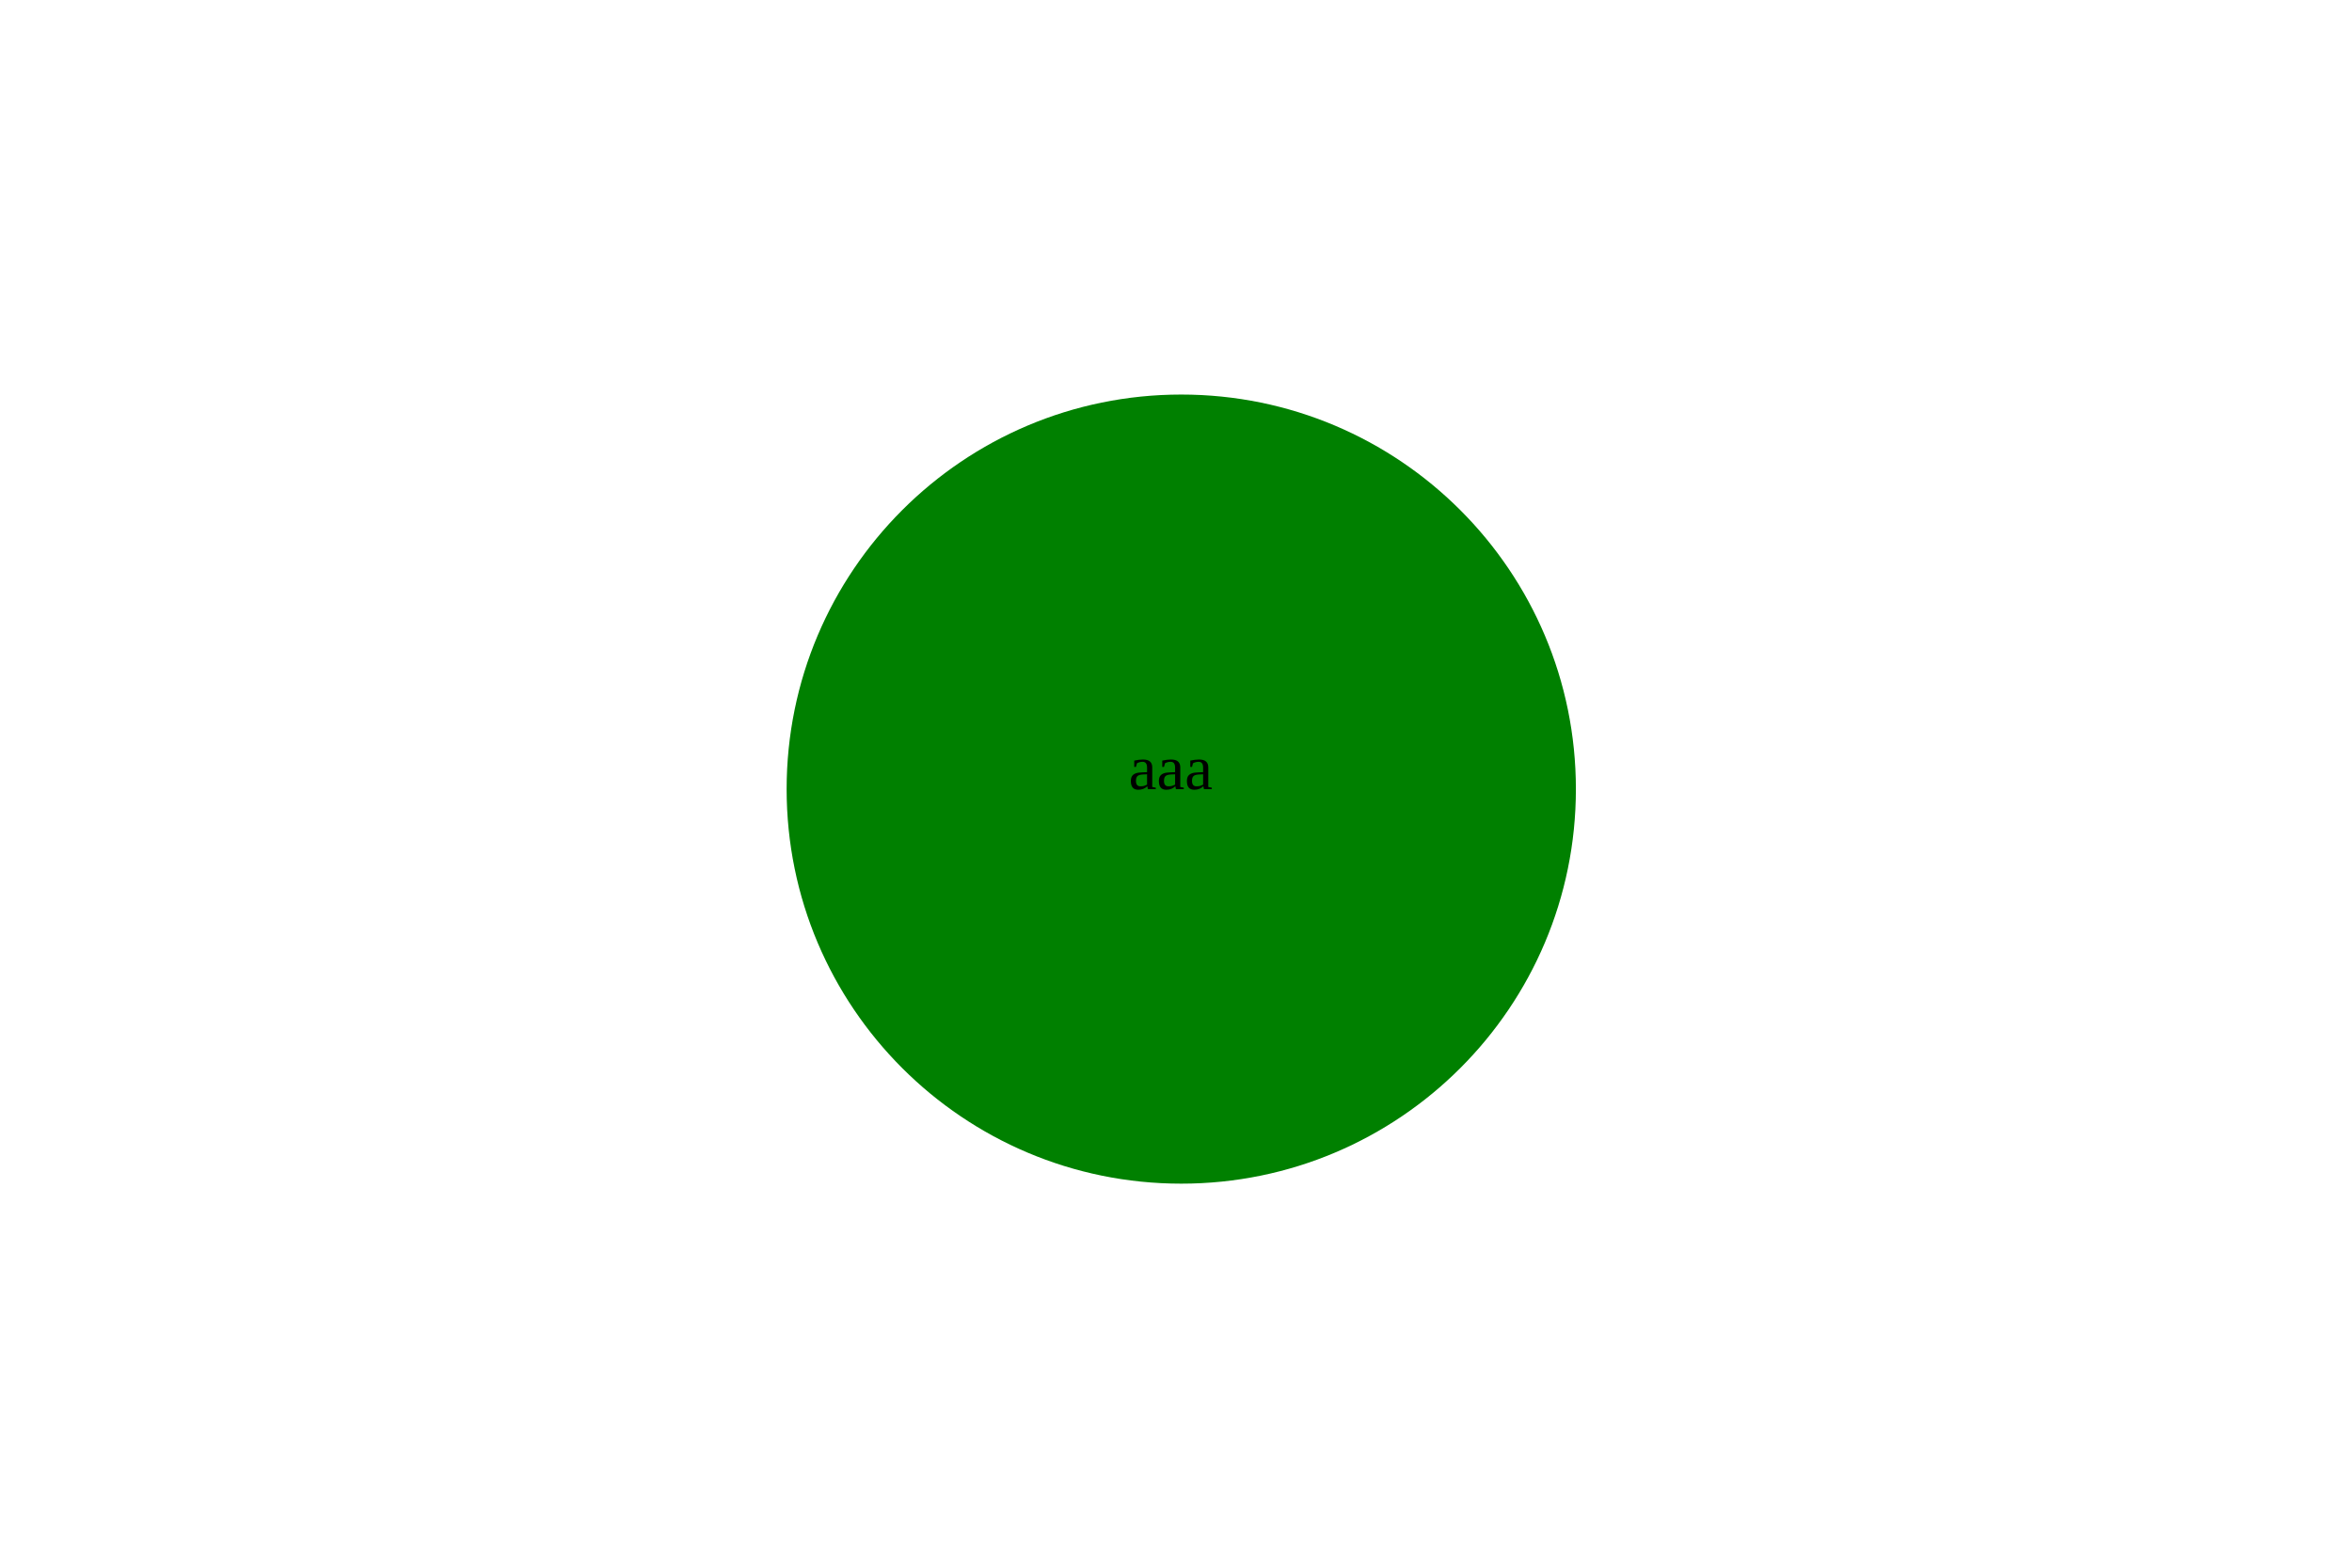
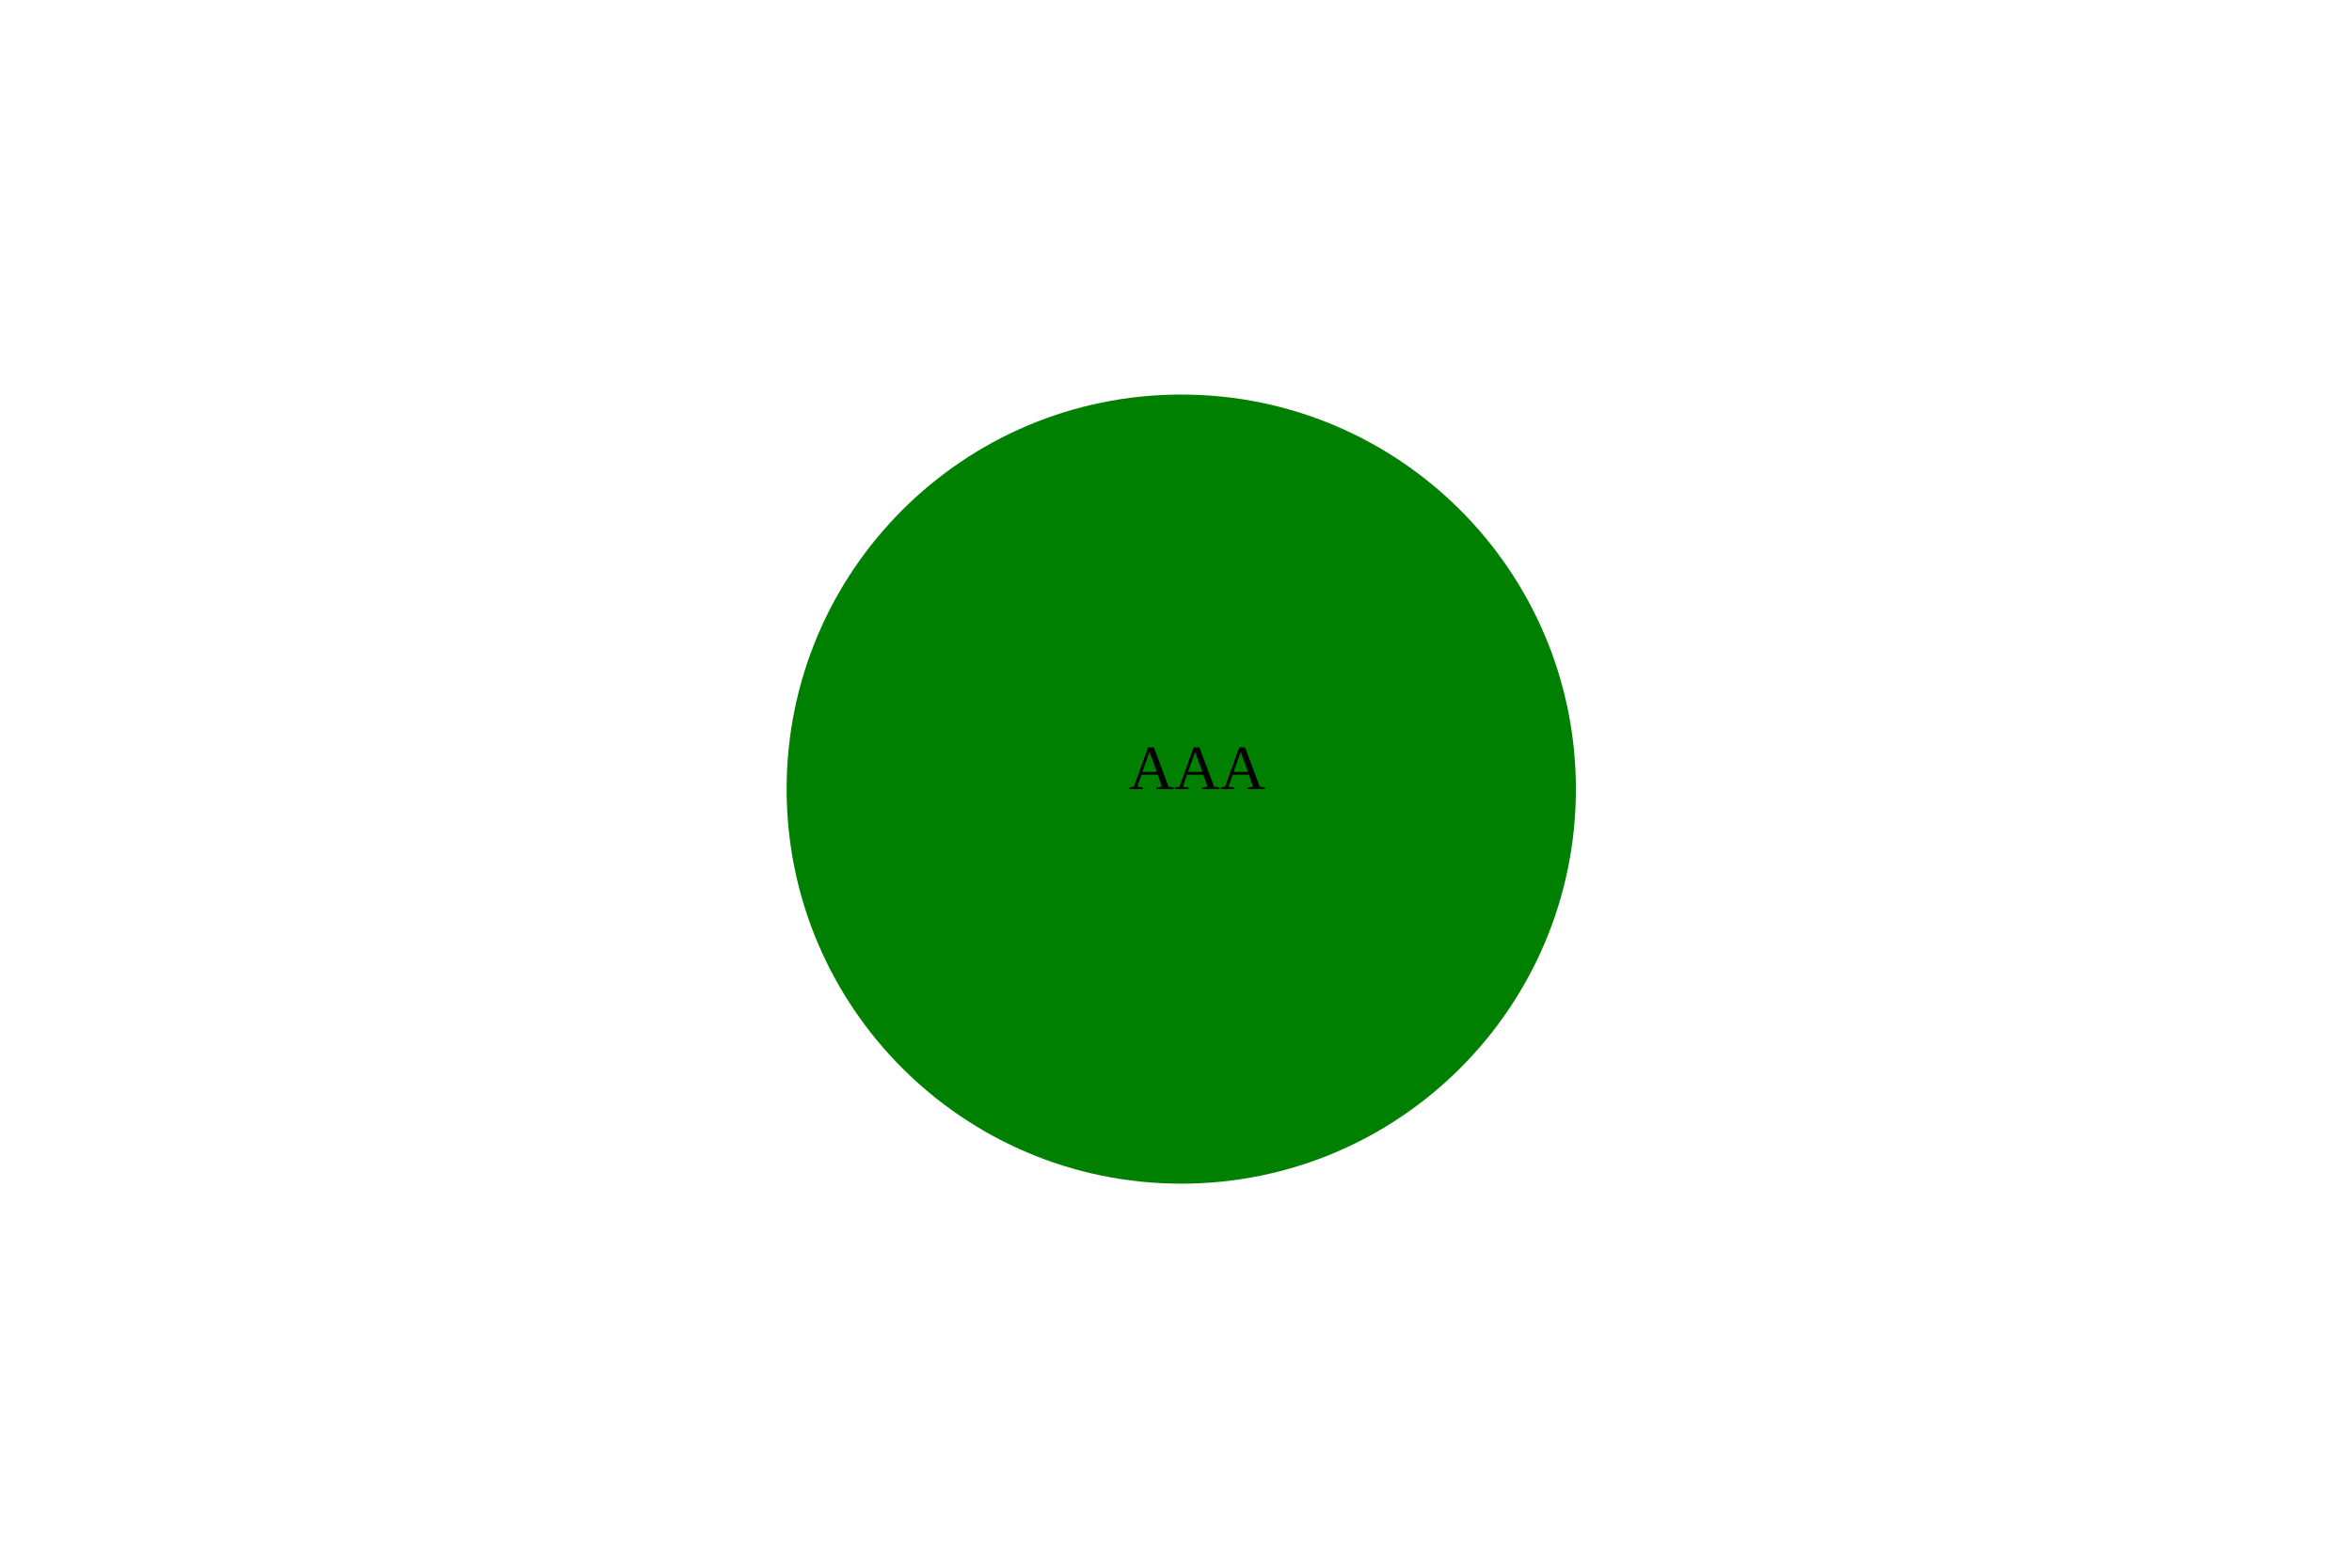
<svg xmlns="http://www.w3.org/2000/svg" width="300" height="200" viewBox="0 0 298 298">
  <circle cx="150" cy="150" r="75" fill="green" />
-   <text x="140" y="150">aaa</text>
+   <text x="140" y="150">AAA</text>
</svg>
